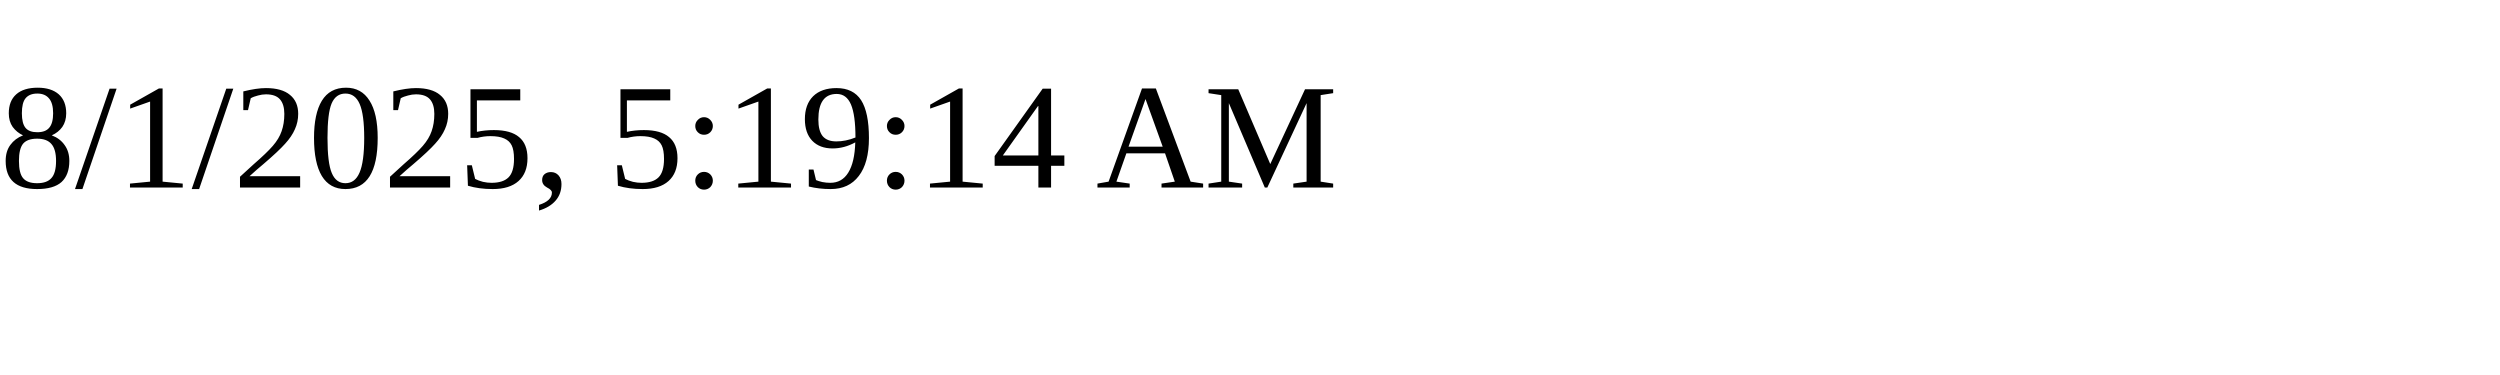
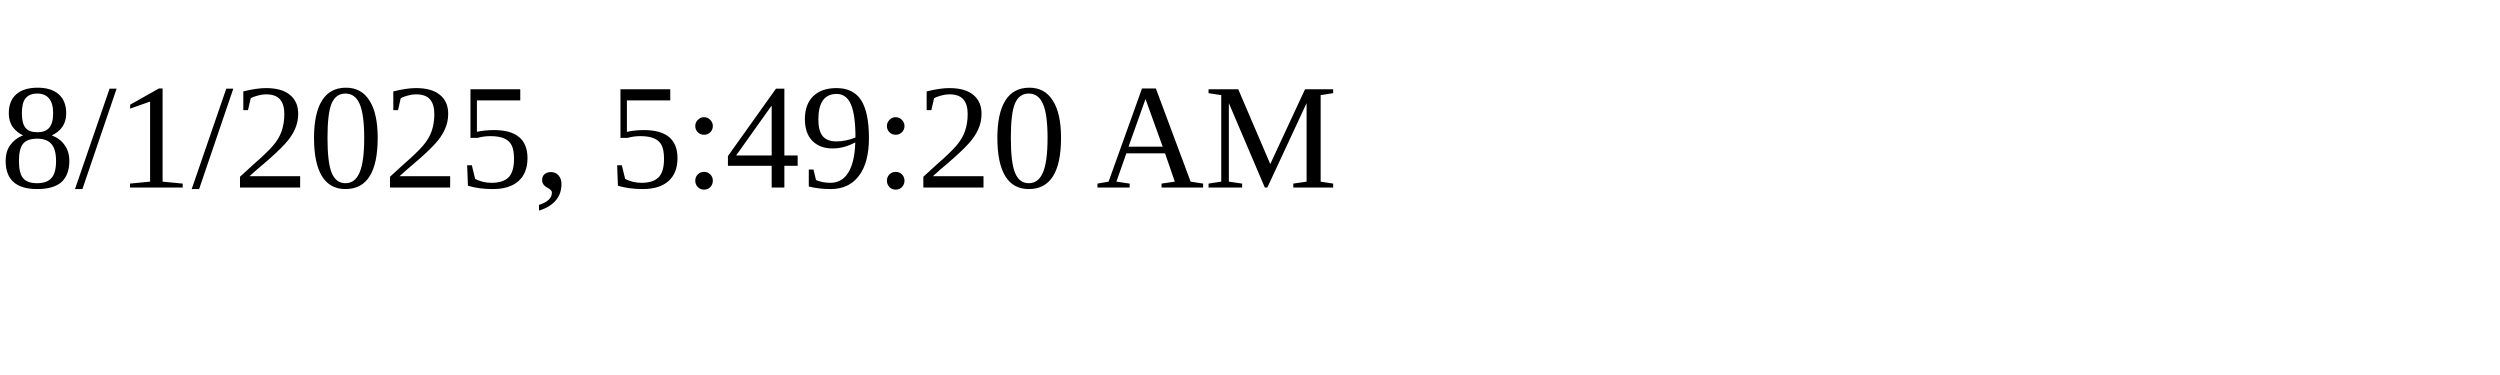
<svg xmlns="http://www.w3.org/2000/svg" height="30" width="200">
-   <text x="0" y="15">8/1/2025, 5:19:14 AM</text>
+   <text x="0" y="15">8/1/2025, 5:49:20 AM</text>
</svg>
